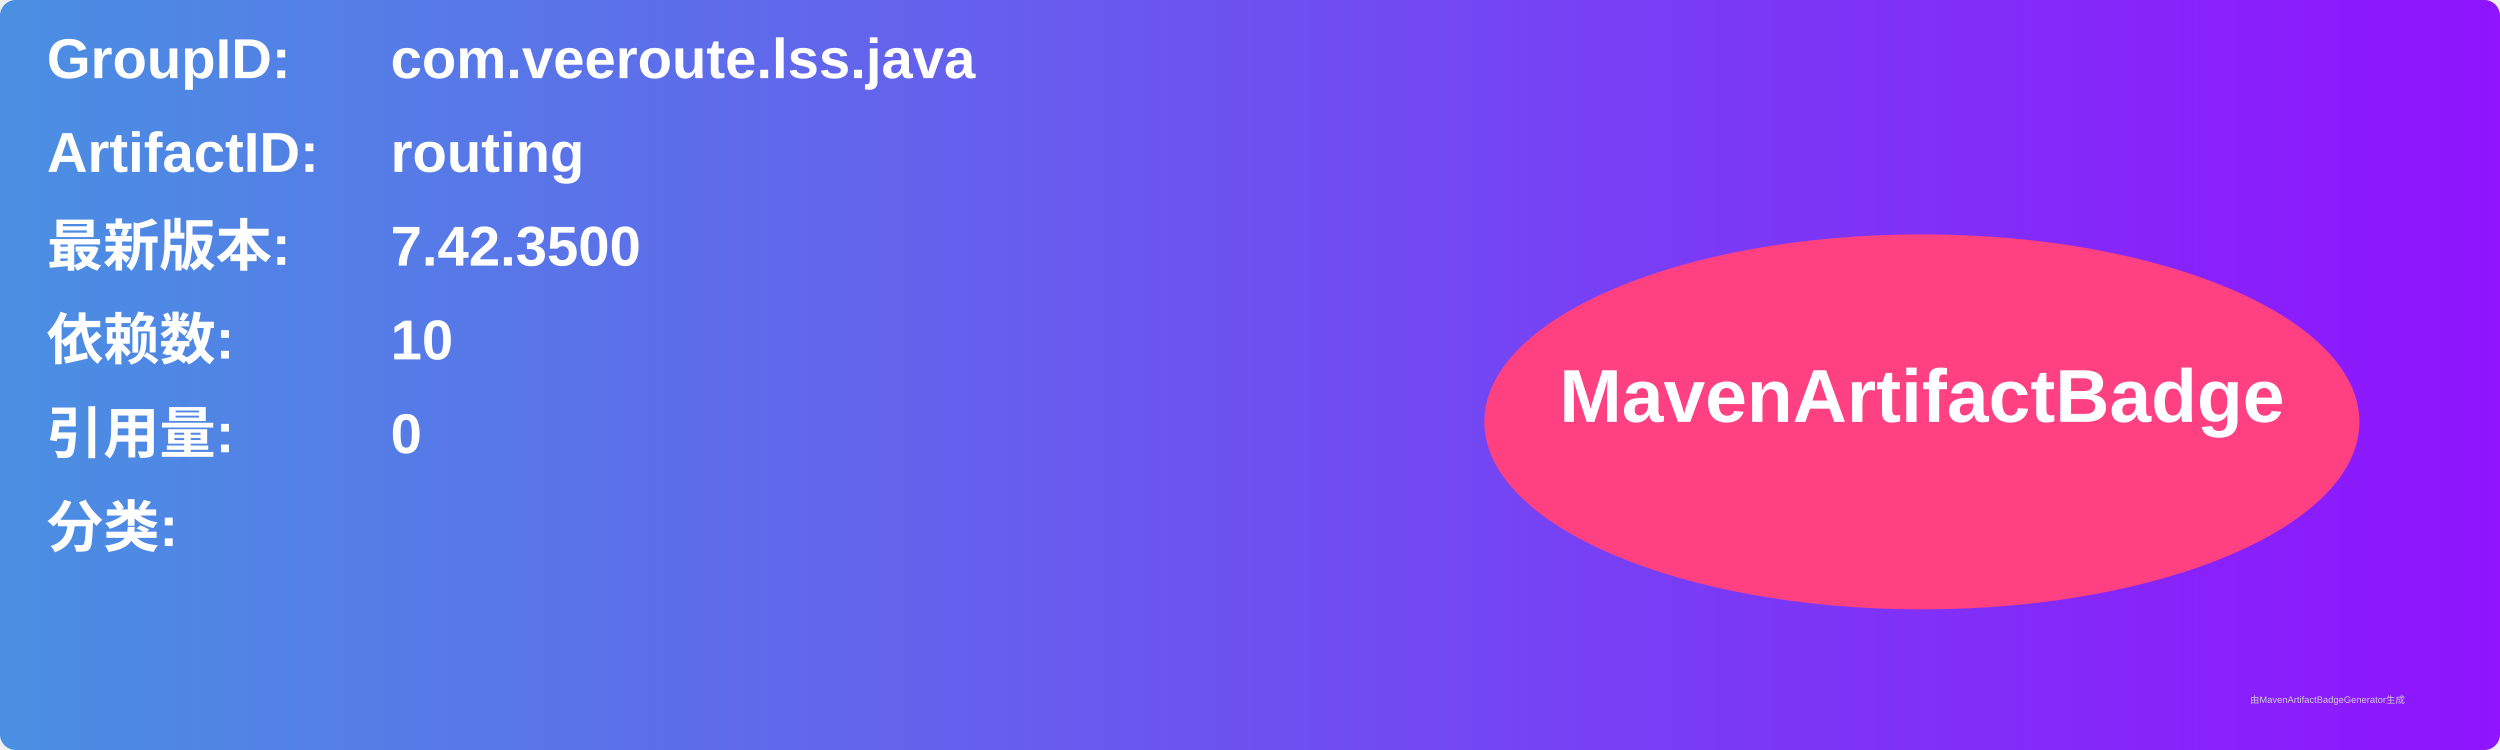
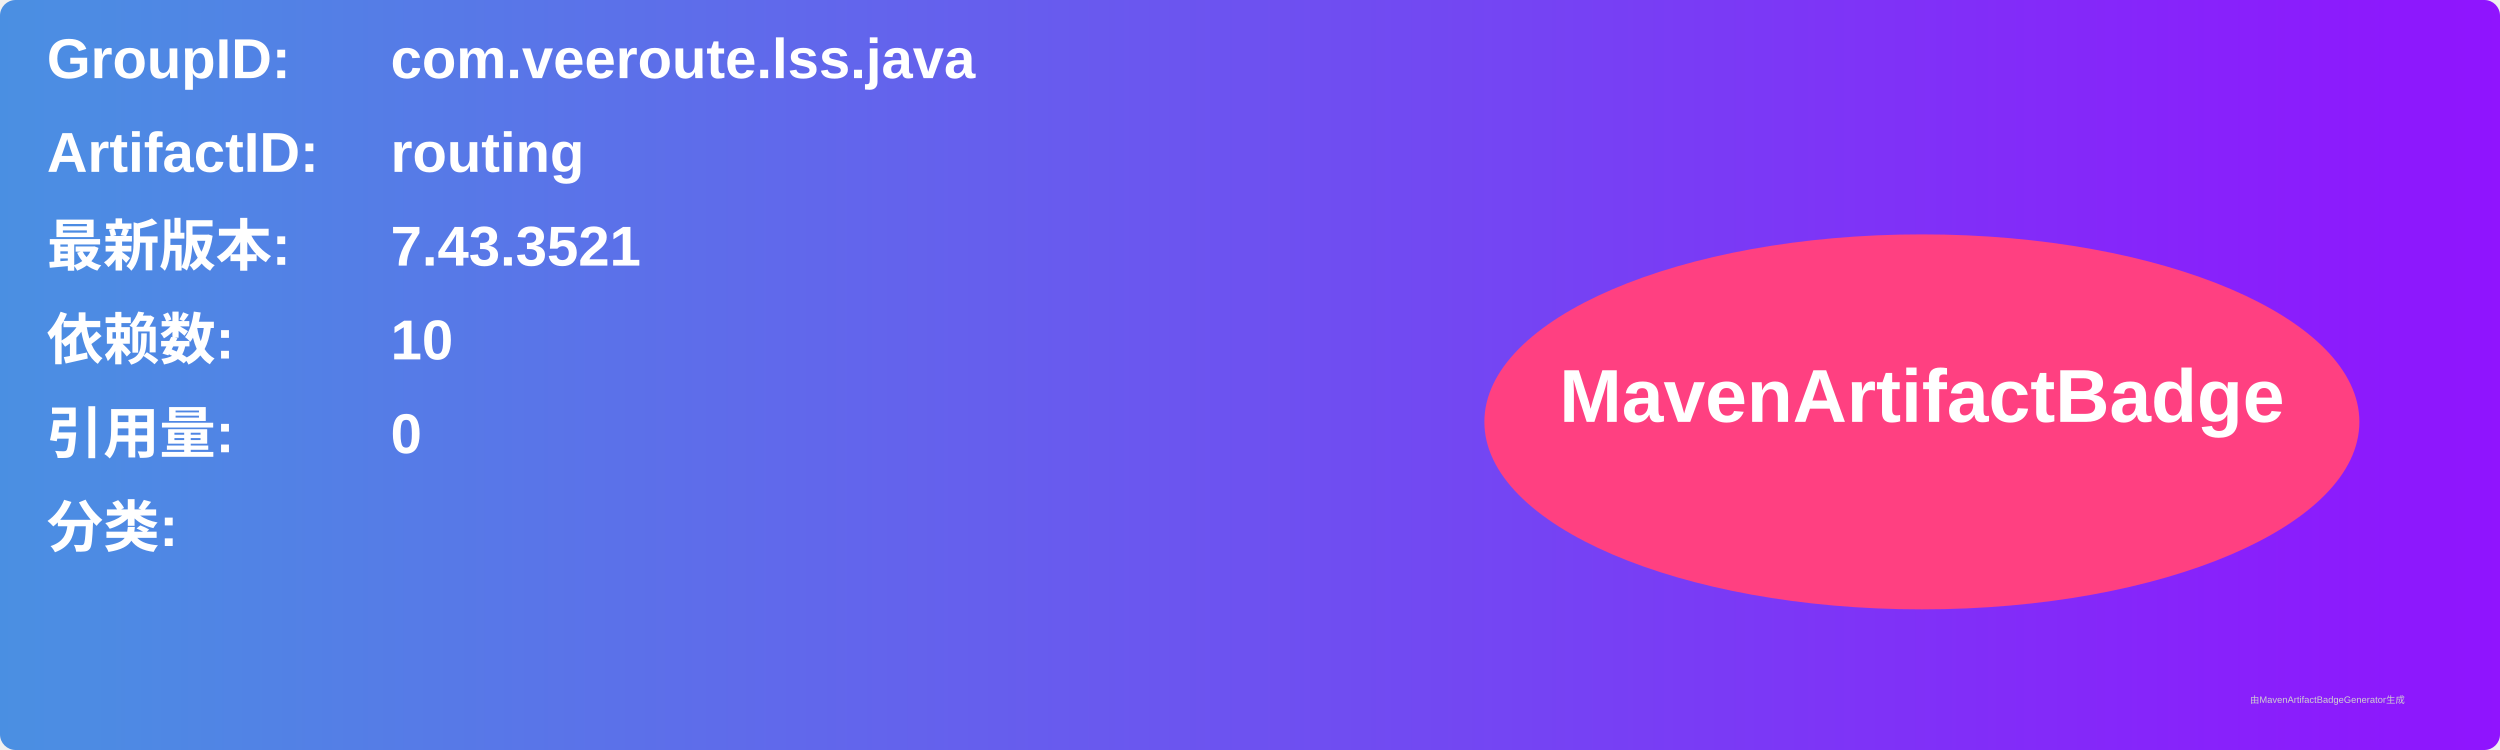
<svg xmlns="http://www.w3.org/2000/svg" width="800" height="240" viewBox="0 0 800 240">
  <linearGradient id="grad" x1="0%" y1="0%" x2="100%" y2="0%">
    <stop offset="0%" stop-color="#4a90e2" />
    <stop offset="100%" stop-color="#9013fe" />
  </linearGradient>
  <rect width="100%" height="100%" rx="5" ry="5" fill="url(#grad)" />
  <g transform="translate(15, 15)">
    <text x="0" y="10" font-family="Arial" font-size="18" fill="white" font-weight="bold" width="260">GroupID:</text>
    <text x="110" y="10" font-family="Arial" font-size="18" fill="white" font-weight="bold" width="460">com.veeroute.lss.java</text>
    <text x="0" y="40" font-family="Arial" font-size="18" fill="white" font-weight="bold" width="260">ArtifactID:</text>
    <text x="110" y="40" font-family="Arial" font-size="18" fill="white" font-weight="bold" width="460">routing</text>
    <text x="0" y="70" font-family="Arial" font-size="18" fill="white" font-weight="bold">最新版本:</text>
    <text x="110" y="70" font-family="Arial" font-size="18" fill="white" font-weight="bold">
-       <tspan font-weight="bold">7.42.3500</tspan>
+       <tspan font-weight="bold">7.43.3521</tspan>
    </text>
    <text x="0" y="100" font-family="Arial" font-size="18" fill="white" font-weight="bold">依赖数: </text>
    <text x="110" y="100" font-family="Arial" font-size="18" fill="white">
      <tspan font-weight="bold">10</tspan>
    </text>
    <text x="0" y="130" font-family="Arial" font-size="18" fill="white" font-weight="bold">引用量: </text>
    <text x="110" y="130" font-family="Arial" font-size="18" fill="white">
      <tspan font-weight="bold">0</tspan>
    </text>
    <text x="0" y="160" font-family="Arial" font-size="18" fill="white" font-weight="bold">分类:</text>
    <text x="10" y="190" font-family="Arial" font-size="10" fill="white">
      <tspan font-weight="bold" />
    </text>
    <ellipse cx="600" cy="120" rx="140" ry="60" fill="#ff4081" />
    <text x="600" y="120" text-anchor="middle" font-family="Arial" font-size="24" fill="white" font-weight="bold">MavenArtifactBadge</text>
  </g>
  <text x="720" y="225" font-family="Arial" font-size="3" fill="#d0d0d0">由MavenArtifactBadgeGenerator生成</text>
</svg>
